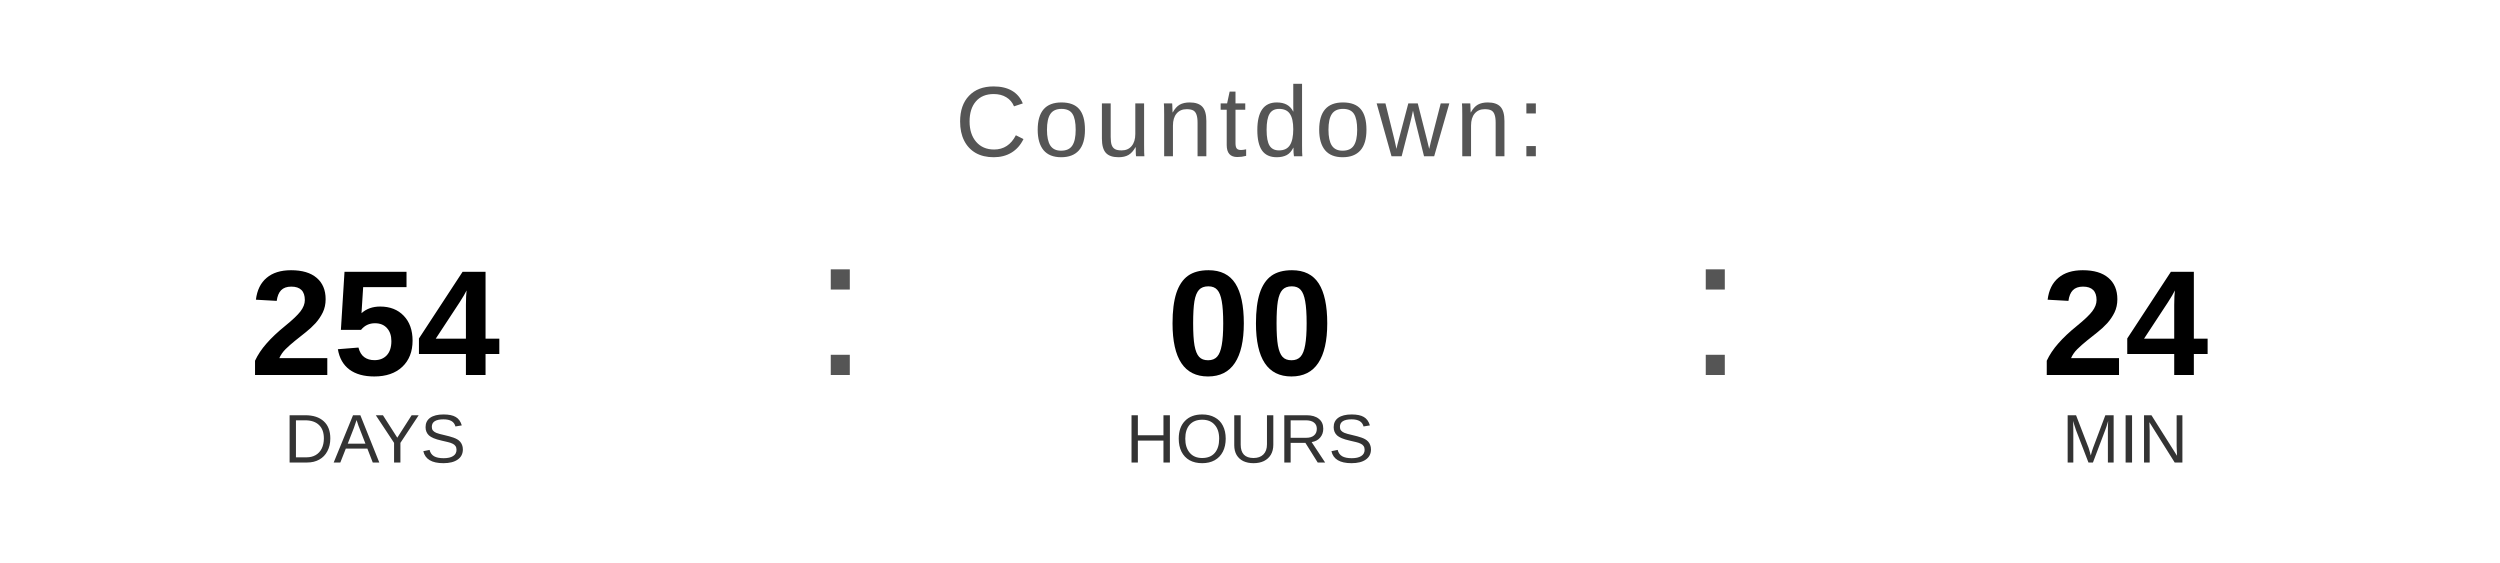
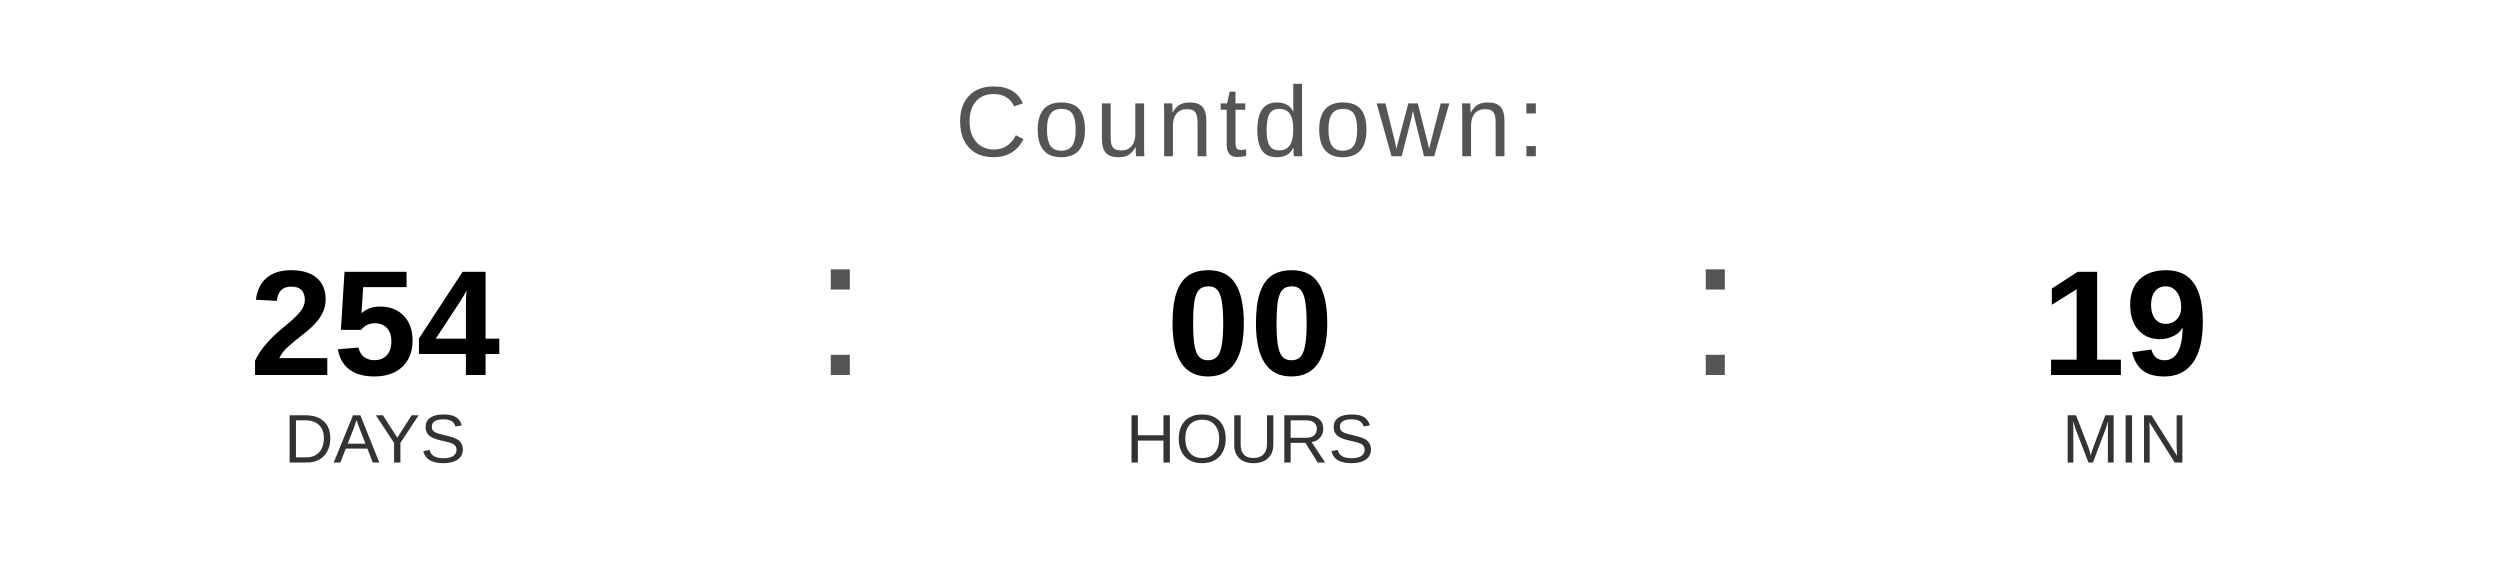
<svg xmlns="http://www.w3.org/2000/svg" width="400" height="90" viewBox="0 0 400 90">
  <text x="200" y="25" font-family="Arial, Helvetica, sans-serif" font-size="16" fill="#555555" text-anchor="middle" letter-spacing="1">
    Countdown:
  </text>
  <text x="60" y="60" font-family="Arial, Helvetica, sans-serif" font-size="24" font-weight="bold" fill="#000000" text-anchor="middle">254</text>
  <text x="60" y="74" font-family="Arial, Helvetica, sans-serif" font-size="11" fill="#333333" text-anchor="middle">DAYS</text>
  <text x="130" y="60" font-family="Arial, sans-serif" font-size="32" fill="#555555">:</text>
  <text x="200" y="60" font-family="Arial, Helvetica, sans-serif" font-size="24" font-weight="bold" fill="#000000" text-anchor="middle">00</text>
  <text x="200" y="74" font-family="Arial, Helvetica, sans-serif" font-size="11" fill="#333333" text-anchor="middle">HOURS</text>
  <text x="270" y="60" font-family="Arial, sans-serif" font-size="32" fill="#555555">:</text>
-   <text x="340" y="60" font-family="Arial, Helvetica, sans-serif" font-size="24" font-weight="bold" fill="#000000" text-anchor="middle">24</text>
+   <text x="340" y="60" font-family="Arial, Helvetica, sans-serif" font-size="24" font-weight="bold" fill="#000000" text-anchor="middle">19</text>
  <text x="340" y="74" font-family="Arial, Helvetica, sans-serif" font-size="11" fill="#333333" text-anchor="middle">MIN</text>
</svg>
